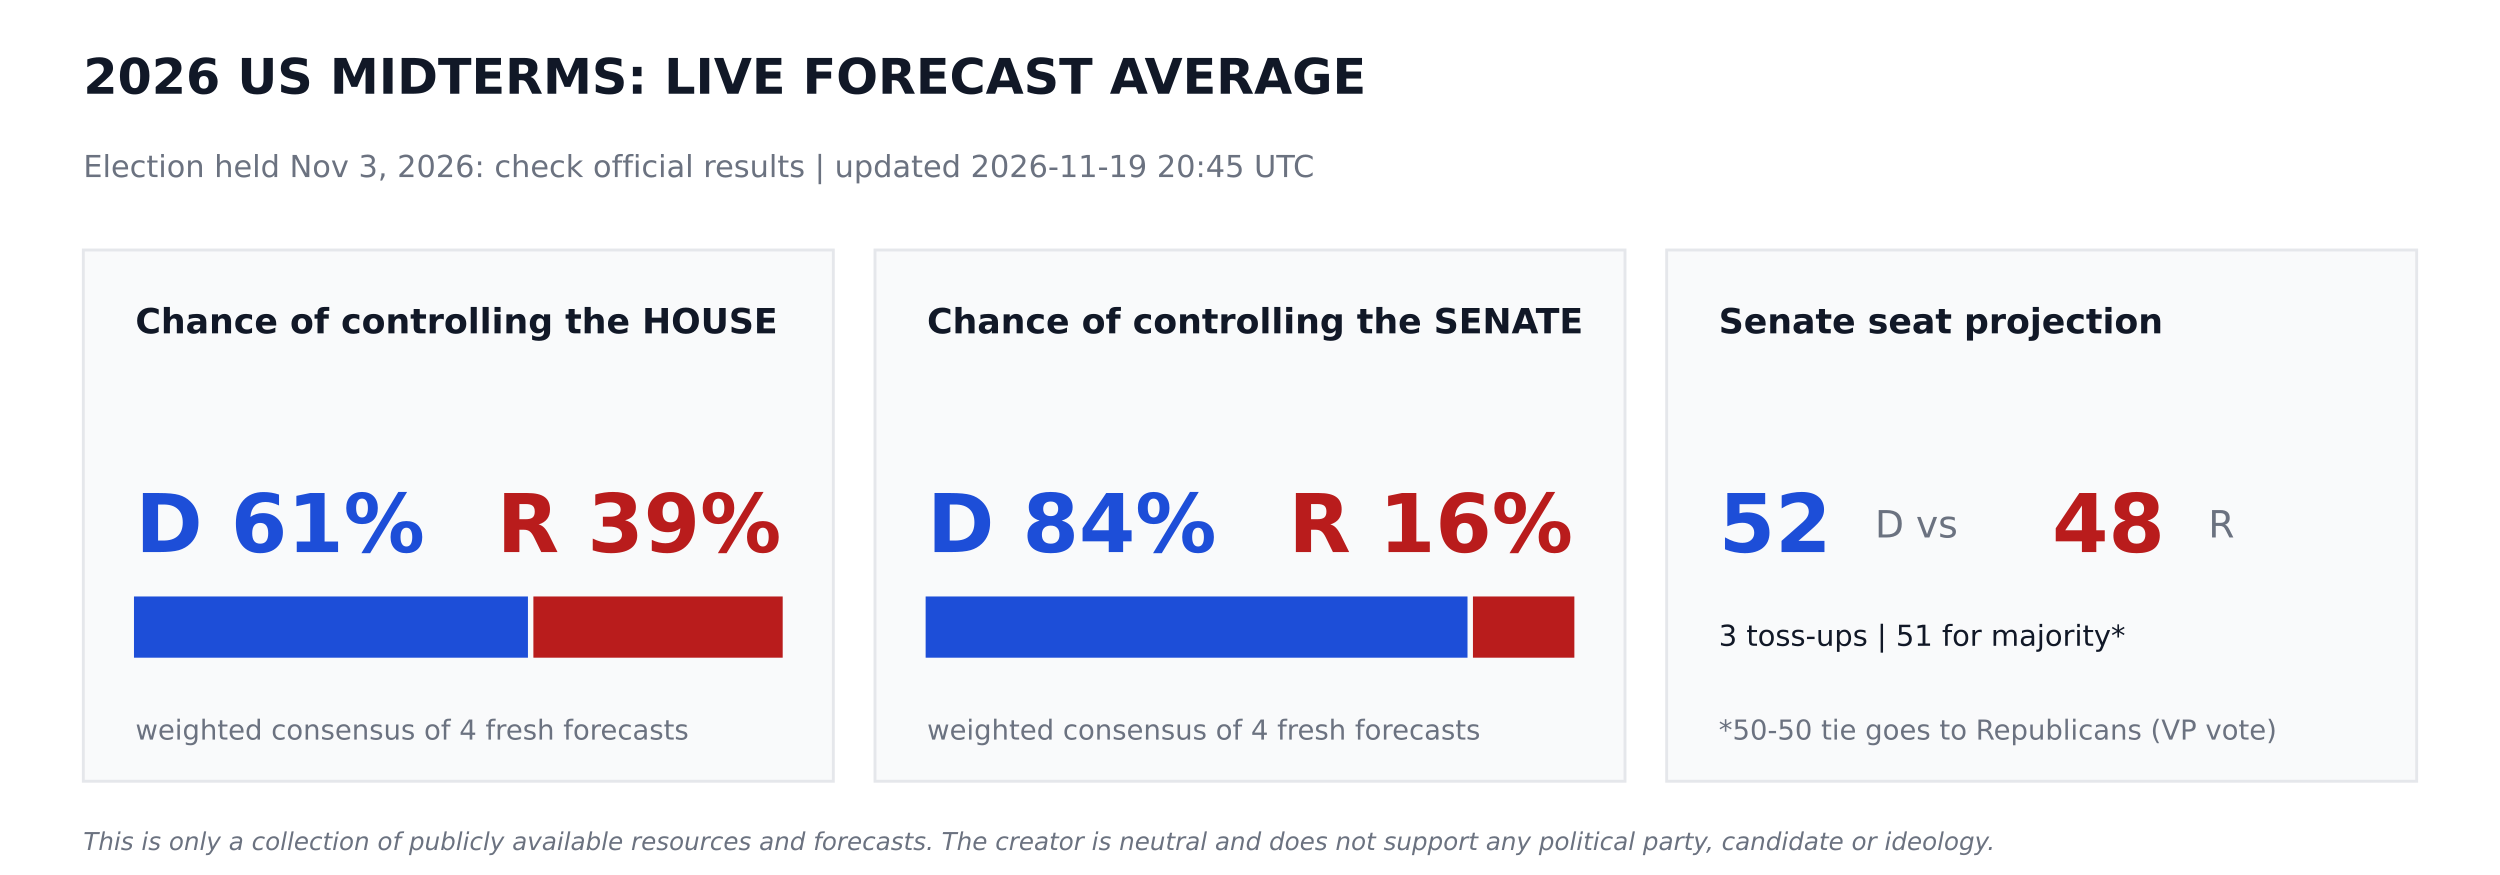
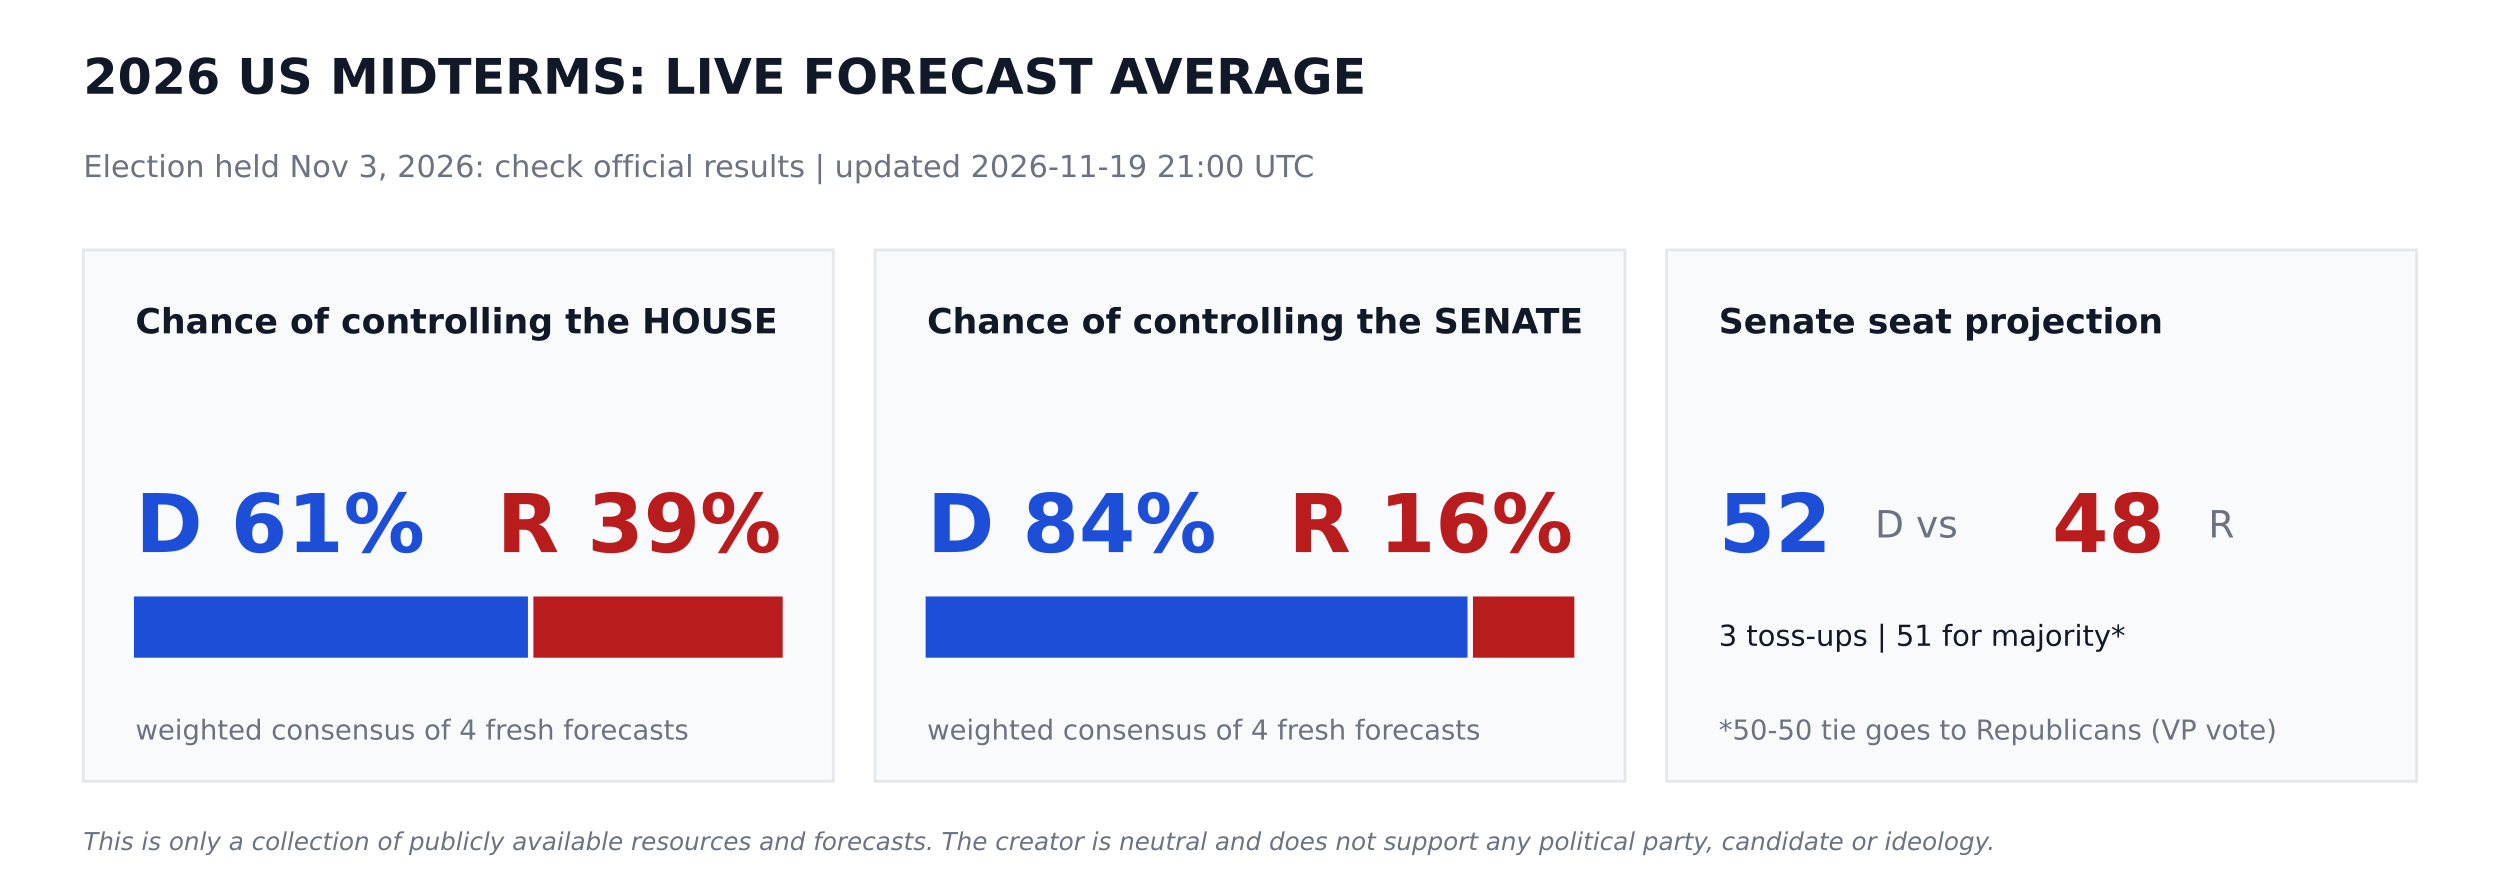
<svg xmlns="http://www.w3.org/2000/svg" width="864pt" height="302.4pt" viewBox="0 0 864 302.4" version="1.1">
  <defs>
    <style type="text/css">*{stroke-linejoin: round; stroke-linecap: butt}</style>
  </defs>
  <g id="figure_1">
    <g id="patch_1">
      <path d="M 0 302.4  L 864 302.4  L 864 0  L 0 0  z " style="fill: #ffffff" />
    </g>
    <g id="axes_1">
      <g id="patch_2">
-         <path d="M 28.8 270  L 288 270  L 288 86.4  L 28.8 86.4  z " clip-path="url(#p9121cab95f)" style="fill: #f9fafb; stroke: #e5e7eb; stroke-linejoin: miter" />
+         <path d="M 28.8 270  L 288 270  L 288 86.4  L 28.8 86.4  z " clip-path="url(#pdb482ca42f)" style="fill: #f9fafb; stroke: #e5e7eb; stroke-linejoin: miter" />
      </g>
      <g id="patch_3">
-         <path d="M 46.8 226.8  L 181.958 226.8  L 181.958 206.64  L 46.8 206.64  z " clip-path="url(#p9121cab95f)" style="fill: #1d4ed8; stroke: #1d4ed8; stroke-linejoin: miter" />
+         <path d="M 46.8 226.8  L 181.958 226.8  L 181.958 206.64  L 46.8 206.64  z " clip-path="url(#pdb482ca42f)" style="fill: #1d4ed8; stroke: #1d4ed8; stroke-linejoin: miter" />
      </g>
      <g id="patch_4">
-         <path d="M 184.838 226.8  L 270 226.8  L 270 206.64  L 184.838 206.64  z " clip-path="url(#p9121cab95f)" style="fill: #b91c1c; stroke: #b91c1c; stroke-linejoin: miter" />
+         <path d="M 184.838 226.8  L 270 226.8  L 270 206.64  L 184.838 206.64  z " clip-path="url(#pdb482ca42f)" style="fill: #b91c1c; stroke: #b91c1c; stroke-linejoin: miter" />
      </g>
      <g id="patch_5">
-         <path d="M 302.4 270  L 561.6 270  L 561.6 86.4  L 302.4 86.4  z " clip-path="url(#p9121cab95f)" style="fill: #f9fafb; stroke: #e5e7eb; stroke-linejoin: miter" />
+         <path d="M 302.4 270  L 561.6 270  L 561.6 86.4  L 302.4 86.4  z " clip-path="url(#pdb482ca42f)" style="fill: #f9fafb; stroke: #e5e7eb; stroke-linejoin: miter" />
      </g>
      <g id="patch_6">
-         <path d="M 320.4 226.8  L 506.671 226.8  L 506.671 206.64  L 320.4 206.64  z " clip-path="url(#p9121cab95f)" style="fill: #1d4ed8; stroke: #1d4ed8; stroke-linejoin: miter" />
+         <path d="M 320.4 226.8  L 506.671 226.8  L 506.671 206.64  L 320.4 206.64  z " clip-path="url(#pdb482ca42f)" style="fill: #1d4ed8; stroke: #1d4ed8; stroke-linejoin: miter" />
      </g>
      <g id="patch_7">
-         <path d="M 509.551 226.8  L 543.6 226.8  L 543.6 206.64  L 509.551 206.64  z " clip-path="url(#p9121cab95f)" style="fill: #b91c1c; stroke: #b91c1c; stroke-linejoin: miter" />
+         <path d="M 509.551 226.8  L 543.6 226.8  L 543.6 206.64  L 509.551 206.64  z " clip-path="url(#pdb482ca42f)" style="fill: #b91c1c; stroke: #b91c1c; stroke-linejoin: miter" />
      </g>
      <g id="patch_8">
-         <path d="M 576 270  L 835.2 270  L 835.2 86.4  L 576 86.4  z " clip-path="url(#p9121cab95f)" style="fill: #f9fafb; stroke: #e5e7eb; stroke-linejoin: miter" />
+         <path d="M 576 270  L 835.2 270  L 835.2 86.4  L 576 86.4  z " clip-path="url(#pdb482ca42f)" style="fill: #f9fafb; stroke: #e5e7eb; stroke-linejoin: miter" />
      </g>
      <g id="text_1">
        <text style="font-weight: 700; font-size: 17px; font-family: 'DejaVu Sans'; text-anchor: start; fill: #111827" x="28.8" y="32.4" transform="rotate(-0 28.8 32.4)">2026 US MIDTERMS: LIVE FORECAST AVERAGE</text>
      </g>
      <g id="text_2">
-         <text style="font-size: 10.5px; font-family: 'DejaVu Sans'; text-anchor: start; fill: #6b7280" x="28.8" y="61.2" transform="rotate(-0 28.8 61.2)">Election held Nov 3, 2026: check official results   |   updated 2026-11-19 20:45 UTC</text>
+         <text style="font-size: 10.5px; font-family: 'DejaVu Sans'; text-anchor: start; fill: #6b7280" x="28.8" y="61.2" transform="rotate(-0 28.8 61.2)">Election held Nov 3, 2026: check official results   |   updated 2026-11-19 21:00 UTC</text>
      </g>
      <g id="text_3">
        <text style="font-weight: 700; font-size: 12px; font-family: 'DejaVu Sans'; text-anchor: start; fill: #111827" x="46.8" y="115.2" transform="rotate(-0 46.8 115.2)">Chance of controlling the HOUSE</text>
      </g>
      <g id="text_4">
        <text style="font-weight: 700; font-size: 28px; font-family: 'DejaVu Sans'; text-anchor: start; fill: #1d4ed8" x="46.8" y="190.8" transform="rotate(-0 46.8 190.8)">D 61%</text>
      </g>
      <g id="text_5">
        <text style="font-weight: 700; font-size: 28px; font-family: 'DejaVu Sans'; text-anchor: end; fill: #b91c1c" x="270" y="190.8" transform="rotate(-0 270 190.8)">R 39%</text>
      </g>
      <g id="text_6">
        <text style="font-size: 9.5px; font-family: 'DejaVu Sans'; text-anchor: start; fill: #6b7280" x="46.8" y="255.6" transform="rotate(-0 46.8 255.6)">weighted consensus of 4 fresh forecasts</text>
      </g>
      <g id="text_7">
        <text style="font-weight: 700; font-size: 12px; font-family: 'DejaVu Sans'; text-anchor: start; fill: #111827" x="320.4" y="115.2" transform="rotate(-0 320.4 115.2)">Chance of controlling the SENATE</text>
      </g>
      <g id="text_8">
        <text style="font-weight: 700; font-size: 28px; font-family: 'DejaVu Sans'; text-anchor: start; fill: #1d4ed8" x="320.4" y="190.8" transform="rotate(-0 320.4 190.8)">D 84%</text>
      </g>
      <g id="text_9">
        <text style="font-weight: 700; font-size: 28px; font-family: 'DejaVu Sans'; text-anchor: end; fill: #b91c1c" x="543.6" y="190.8" transform="rotate(-0 543.6 190.8)">R 16%</text>
      </g>
      <g id="text_10">
        <text style="font-size: 9.5px; font-family: 'DejaVu Sans'; text-anchor: start; fill: #6b7280" x="320.4" y="255.6" transform="rotate(-0 320.4 255.6)">weighted consensus of 4 fresh forecasts</text>
      </g>
      <g id="text_11">
        <text style="font-weight: 700; font-size: 12px; font-family: 'DejaVu Sans'; text-anchor: start; fill: #111827" x="594" y="115.2" transform="rotate(-0 594 115.2)">Senate seat projection</text>
      </g>
      <g id="text_12">
        <text style="font-weight: 700; font-size: 28px; font-family: 'DejaVu Sans'; text-anchor: start; fill: #1d4ed8" x="594" y="190.8" transform="rotate(-0 594 190.8)">52</text>
      </g>
      <g id="text_13">
        <text style="font-size: 13px; font-family: 'DejaVu Sans'; text-anchor: start; fill: #6b7280" x="648" y="185.76" transform="rotate(-0 648 185.76)">D  vs</text>
      </g>
      <g id="text_14">
        <text style="font-weight: 700; font-size: 28px; font-family: 'DejaVu Sans'; text-anchor: start; fill: #b91c1c" x="709.2" y="190.8" transform="rotate(-0 709.2 190.8)">48</text>
      </g>
      <g id="text_15">
        <text style="font-size: 13px; font-family: 'DejaVu Sans'; text-anchor: start; fill: #6b7280" x="763.2" y="185.76" transform="rotate(-0 763.2 185.76)">R</text>
      </g>
      <g id="text_16">
        <text style="font-size: 10px; font-family: 'DejaVu Sans'; text-anchor: start; fill: #111827" x="594" y="223.2" transform="rotate(-0 594 223.2)">3 toss-ups  |  51 for majority*</text>
      </g>
      <g id="text_17">
        <text style="font-size: 9.5px; font-family: 'DejaVu Sans'; text-anchor: start; fill: #6b7280" x="594" y="255.6" transform="rotate(-0 594 255.6)">*50-50 tie goes to Republicans (VP vote)</text>
      </g>
      <g id="text_18">
        <text style="font-style: italic; font-size: 8.5px; font-family: 'DejaVu Sans'; text-anchor: start; fill: #6b7280" x="28.8" y="293.76" transform="rotate(-0 28.8 293.76)">This is only a collection of publicly available resources and forecasts. The creator is neutral and does not support any political party, candidate or ideology.</text>
      </g>
    </g>
  </g>
  <defs>
-     <clipPath id="p9121cab95f">
+     <clipPath id="pdb482ca42f">
      <rect x="0" y="0" width="864" height="302.4" />
    </clipPath>
  </defs>
</svg>
